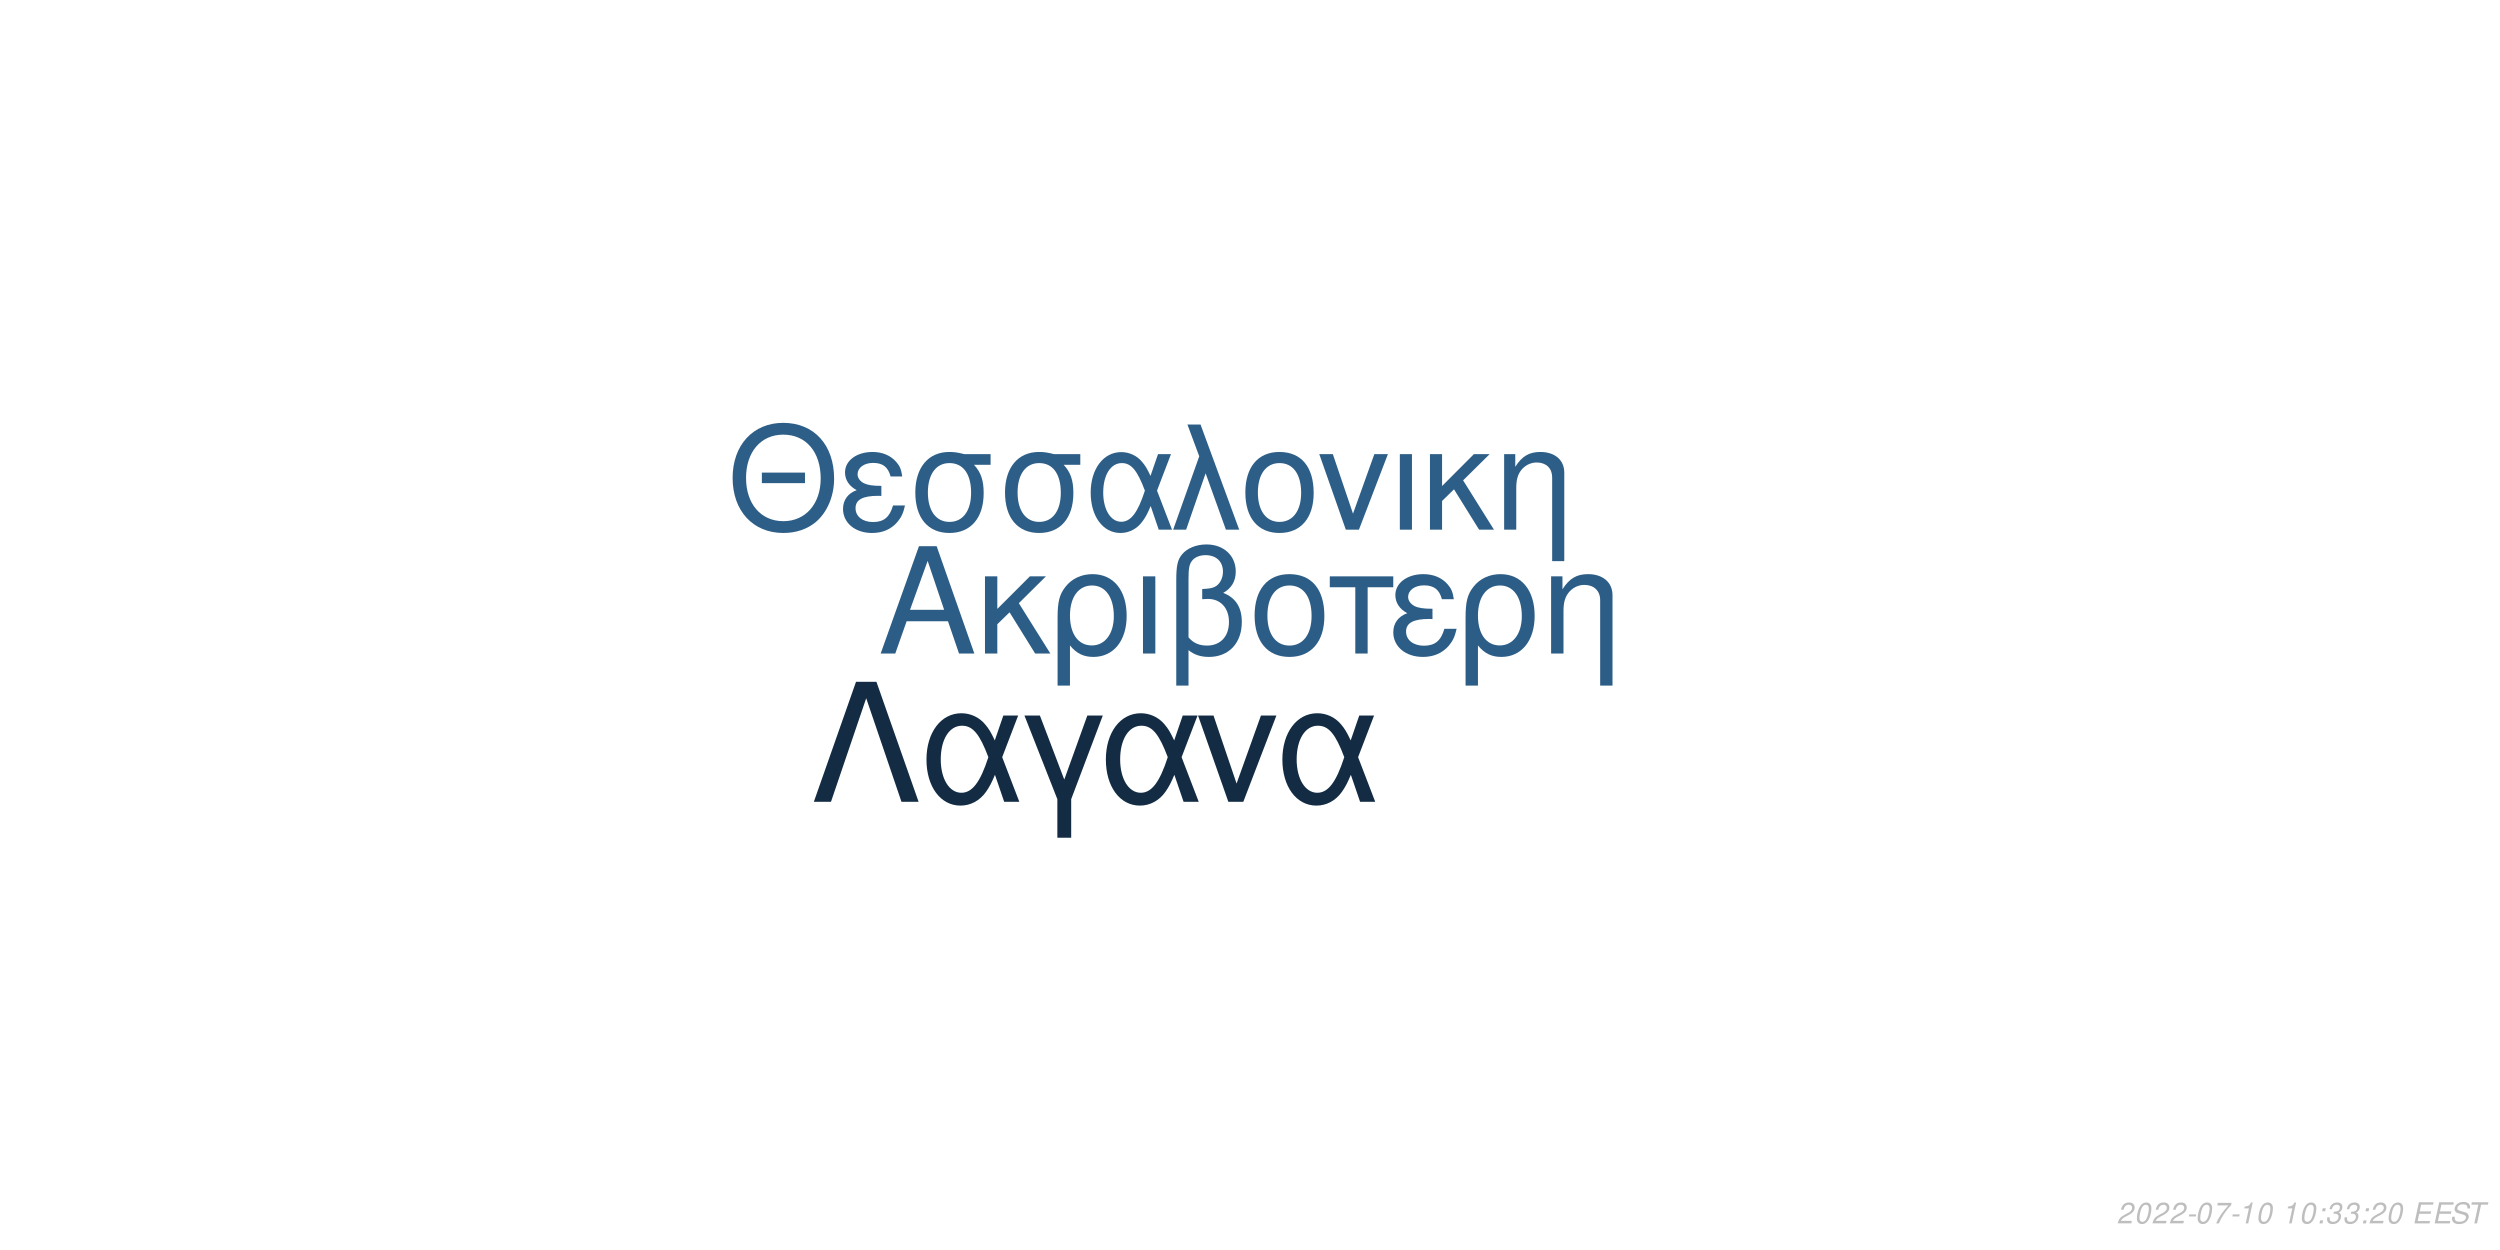
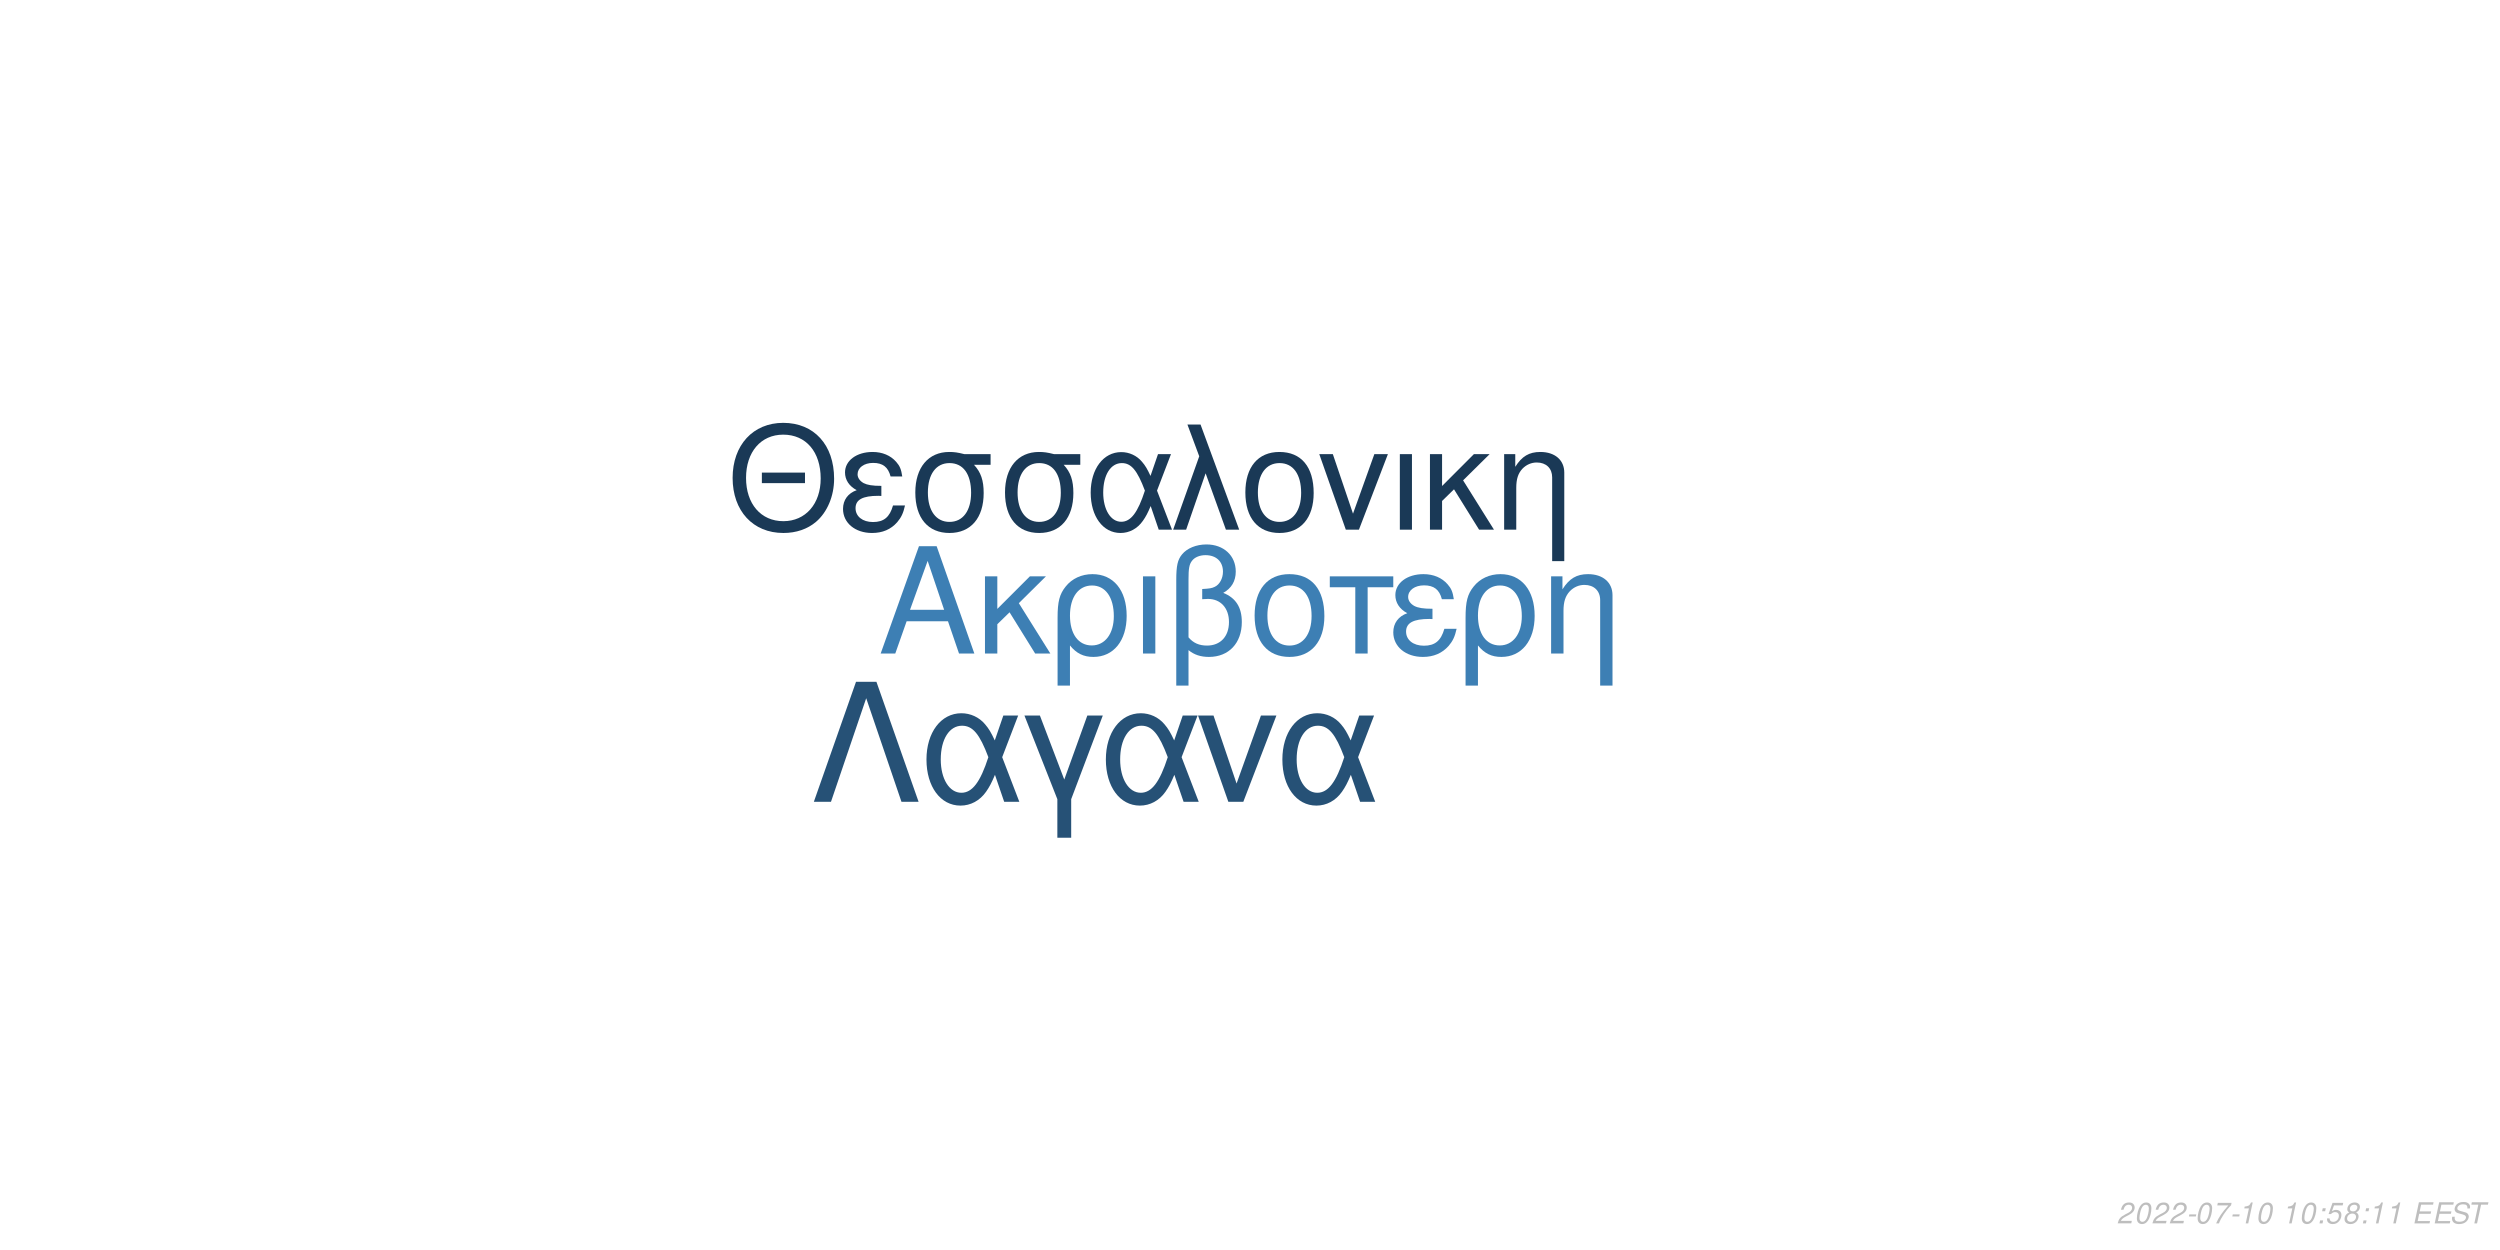
<svg xmlns="http://www.w3.org/2000/svg" xmlns:xlink="http://www.w3.org/1999/xlink" width="864pt" height="432pt" viewBox="0 0 864 432" version="1.1">
  <defs>
    <g>
      <symbol overflow="visible" id="glyph0-0">
        <path style="stroke:none;" d="" />
      </symbol>
      <symbol overflow="visible" id="glyph0-1">
        <path style="stroke:none;" d="M 24.125 -11.141 L 27.938 0 L 33.234 0 L 20.203 -37.094 L 14.094 -37.094 L 0.859 0 L 5.906 0 L 9.828 -11.141 Z M 22.797 -15.109 L 11 -15.109 L 17.094 -32.016 Z M 22.797 -15.109 " />
      </symbol>
      <symbol overflow="visible" id="glyph0-2">
        <path style="stroke:none;" d="M 7.172 -15.422 L 7.172 -26.672 L 2.906 -26.672 L 2.906 0 L 7.172 0 L 7.172 -10.125 L 11.406 -14.25 L 20.25 0 L 25.5 0 L 14.609 -17.406 L 23.969 -26.672 L 18.422 -26.672 Z M 7.172 -15.422 " />
      </symbol>
      <symbol overflow="visible" id="glyph0-3">
        <path style="stroke:none;" d="M 3 11.094 L 7.281 11.094 L 7.281 -2.797 C 9.516 -0.047 11.953 1.172 15.375 1.172 C 22.344 1.172 26.875 -4.422 26.875 -13.031 C 26.875 -21.891 22.297 -27.438 15.062 -27.438 C 11.297 -27.438 7.984 -25.906 5.797 -23.156 C 3.672 -20.516 3 -17.969 3 -12.359 Z M 14.906 -23.516 C 19.547 -23.516 22.438 -19.438 22.438 -12.922 C 22.438 -6.812 19.391 -2.797 14.812 -2.797 C 10.172 -2.797 7.281 -6.766 7.281 -13.125 C 7.281 -19.484 10.234 -23.516 14.906 -23.516 Z M 14.906 -23.516 " />
      </symbol>
      <symbol overflow="visible" id="glyph0-4">
        <path style="stroke:none;" d="M 3.516 0 L 7.781 0 L 7.781 -26.672 L 3.516 -26.672 Z M 3.516 0 " />
      </symbol>
      <symbol overflow="visible" id="glyph0-5">
        <path style="stroke:none;" d="M 4.016 11.094 L 8.25 11.094 L 8.25 -1.172 C 10.172 0.406 12.422 1.172 15.312 1.172 C 22.188 1.172 26.672 -3.609 26.672 -10.891 C 26.672 -15.984 24.578 -19.234 20.25 -20.969 C 23.109 -22.547 24.578 -25.031 24.578 -28.344 C 24.578 -33.844 20.406 -37.703 14.453 -37.703 C 10.938 -37.703 7.734 -36.391 6 -34.25 C 4.484 -32.422 4.016 -30.328 4.016 -25.391 Z M 8.25 -25.656 C 8.25 -29.359 8.5 -30.844 9.469 -32.062 C 10.375 -33.281 12.156 -34 14.094 -34 C 17.812 -34 20.156 -31.812 20.156 -28.297 C 20.156 -25.953 18.984 -23.812 17.297 -23.047 C 16.281 -22.547 15.469 -22.438 12.984 -22.297 L 12.984 -18.781 C 13.734 -18.828 14.344 -18.875 14.969 -18.875 C 19.344 -18.875 22.234 -15.719 22.234 -10.891 C 22.234 -5.906 19.281 -2.75 14.656 -2.75 C 11.953 -2.75 9.922 -3.609 8.25 -5.594 Z M 8.25 -25.656 " />
      </symbol>
      <symbol overflow="visible" id="glyph0-6">
        <path style="stroke:none;" d="M 14.094 -27.438 C 6.562 -27.438 2.094 -22.094 2.094 -13.125 C 2.094 -4.125 6.562 1.172 14.141 1.172 C 21.672 1.172 26.203 -4.172 26.203 -12.922 C 26.203 -22.188 21.828 -27.438 14.094 -27.438 Z M 14.141 -23.516 C 18.938 -23.516 21.781 -19.594 21.781 -12.984 C 21.781 -6.672 18.828 -2.75 14.141 -2.75 C 9.422 -2.75 6.516 -6.672 6.516 -13.125 C 6.516 -19.594 9.422 -23.516 14.141 -23.516 Z M 14.141 -23.516 " />
      </symbol>
      <symbol overflow="visible" id="glyph0-7">
        <path style="stroke:none;" d="M 7.891 0 L 12.156 0 L 12.156 -22.906 L 21.016 -22.906 L 21.016 -26.672 L -0.922 -26.672 L -0.922 -22.906 L 7.891 -22.906 Z M 7.891 0 " />
      </symbol>
      <symbol overflow="visible" id="glyph0-8">
        <path style="stroke:none;" d="M 14.562 -15.469 C 11.344 -15.469 9.562 -15.781 8.297 -16.438 C 6.922 -17.203 6.156 -18.328 6.156 -19.547 C 6.156 -21.891 8.453 -23.562 11.656 -23.562 C 15.062 -23.562 16.953 -22.094 17.812 -18.781 L 21.938 -18.781 C 21.578 -21.266 21.062 -22.5 19.797 -23.922 C 17.812 -26.203 14.906 -27.438 11.453 -27.438 C 5.797 -27.438 1.734 -24.375 1.734 -20.203 C 1.734 -17.609 3.156 -15.375 5.859 -13.938 C 2.797 -12.875 1.016 -10.484 1.016 -7.328 C 1.016 -2.391 5.297 1.172 11.25 1.172 C 14.969 1.172 17.906 -0.109 20.156 -2.641 C 21.578 -4.328 22.297 -5.797 22.906 -8.547 L 18.672 -8.547 C 17.5 -4.422 15.422 -2.703 11.609 -2.703 C 7.938 -2.703 5.438 -4.688 5.438 -7.578 C 5.438 -10.578 7.938 -11.953 13.484 -11.953 C 13.641 -11.953 14.094 -11.953 14.562 -11.906 Z M 14.562 -15.469 " />
      </symbol>
      <symbol overflow="visible" id="glyph0-9">
        <path style="stroke:none;" d="M 3.562 -26.672 L 3.562 0 L 7.844 0 L 7.844 -14.703 C 7.844 -17.906 8.5 -19.891 10.031 -21.531 C 11.406 -22.953 13.188 -23.719 15.062 -23.719 C 18.375 -23.719 20.516 -21.672 20.516 -18.469 L 20.516 11.094 L 24.781 11.094 L 24.781 -20.156 C 24.781 -24.578 21.469 -27.438 16.328 -27.438 C 12.359 -27.438 9.828 -25.906 7.484 -22.188 L 7.484 -26.672 Z M 3.562 -26.672 " />
      </symbol>
      <symbol overflow="visible" id="glyph1-0">
        <path style="stroke:none;" d="" />
      </symbol>
      <symbol overflow="visible" id="glyph1-1">
        <path style="stroke:none;" d="M 26.859 -19.734 L 11.953 -19.734 L 11.953 -16.094 L 26.859 -16.094 Z M 19.328 -36.922 C 8.922 -36.922 1.844 -29.25 1.844 -17.891 C 1.844 -6.484 8.875 1.141 19.391 1.141 C 23.812 1.141 27.703 -0.203 30.641 -2.688 C 34.578 -6.031 36.922 -11.656 36.922 -17.594 C 36.922 -29.297 30 -36.922 19.328 -36.922 Z M 19.328 -32.844 C 27.203 -32.844 32.281 -26.906 32.281 -17.688 C 32.281 -8.922 27.062 -2.938 19.391 -2.938 C 11.609 -2.938 6.484 -8.922 6.484 -17.891 C 6.484 -26.859 11.609 -32.844 19.328 -32.844 Z M 19.328 -32.844 " />
      </symbol>
      <symbol overflow="visible" id="glyph1-2">
        <path style="stroke:none;" d="M 14.25 -15.141 C 11.109 -15.141 9.375 -15.453 8.125 -16.094 C 6.781 -16.844 6.031 -17.938 6.031 -19.141 C 6.031 -21.422 8.266 -23.078 11.406 -23.078 C 14.75 -23.078 16.594 -21.625 17.438 -18.391 L 21.469 -18.391 C 21.125 -20.828 20.625 -22.031 19.391 -23.422 C 17.438 -25.656 14.594 -26.859 11.219 -26.859 C 5.688 -26.859 1.688 -23.875 1.688 -19.781 C 1.688 -17.234 3.094 -15.047 5.734 -13.656 C 2.734 -12.609 1 -10.266 1 -7.172 C 1 -2.344 5.188 1.141 11.016 1.141 C 14.656 1.141 17.547 -0.094 19.734 -2.594 C 21.125 -4.234 21.828 -5.688 22.422 -8.375 L 18.281 -8.375 C 17.141 -4.328 15.094 -2.641 11.359 -2.641 C 7.766 -2.641 5.328 -4.578 5.328 -7.422 C 5.328 -10.359 7.766 -11.703 13.203 -11.703 C 13.359 -11.703 13.797 -11.703 14.25 -11.656 Z M 14.25 -15.141 " />
      </symbol>
      <symbol overflow="visible" id="glyph1-3">
        <path style="stroke:none;" d="M 29 -26.109 L 19.938 -26.109 C 17.594 -26.703 16.438 -26.859 14.703 -26.859 C 7.469 -26.859 2.984 -21.469 2.984 -12.859 C 2.984 -4.031 7.375 1.141 14.797 1.141 C 22.172 1.141 26.609 -4.078 26.609 -12.656 C 26.609 -17.047 25.656 -19.828 23.266 -22.422 L 29 -22.422 Z M 14.797 -23.016 C 19.531 -23.016 22.266 -19.234 22.266 -12.75 C 22.266 -6.531 19.438 -2.688 14.797 -2.688 C 10.172 -2.688 7.328 -6.531 7.328 -12.859 C 7.328 -19.188 10.172 -23.016 14.797 -23.016 Z M 14.797 -23.016 " />
      </symbol>
      <symbol overflow="visible" id="glyph1-4">
        <path style="stroke:none;" d="M 29.344 -26.109 L 24.859 -26.109 L 22.266 -18.578 C 21.125 -21.031 20.484 -22.125 19.328 -23.469 C 17.547 -25.609 14.906 -26.812 12.156 -26.812 C 5.984 -26.812 1.594 -20.984 1.594 -12.812 C 1.594 -4.578 5.828 1.141 11.906 1.141 C 14.953 1.141 17.734 -0.344 19.625 -3.047 C 20.672 -4.531 21.281 -5.688 22.328 -8.172 L 25.109 0 L 29.703 0 L 24.516 -13.5 Z M 20.328 -13.5 C 17.891 -5.922 15.453 -2.734 12.156 -2.734 C 8.516 -2.734 5.922 -6.922 5.922 -12.812 C 5.922 -18.938 8.516 -23.016 12.359 -23.016 C 15.594 -23.016 17.688 -20.531 20.328 -13.5 Z M 20.328 -13.5 " />
      </symbol>
      <symbol overflow="visible" id="glyph1-5">
        <path style="stroke:none;" d="M 1.094 0 L 5.578 0 L 12.312 -19.484 L 19.328 0 L 23.922 0 L 10.562 -36.328 L 6.031 -36.328 L 10.109 -25.359 Z M 1.094 0 " />
      </symbol>
      <symbol overflow="visible" id="glyph1-6">
        <path style="stroke:none;" d="M 13.797 -26.859 C 6.422 -26.859 2.047 -21.625 2.047 -12.859 C 2.047 -4.031 6.422 1.141 13.859 1.141 C 21.234 1.141 25.656 -4.078 25.656 -12.656 C 25.656 -21.719 21.375 -26.859 13.797 -26.859 Z M 13.859 -23.016 C 18.531 -23.016 21.328 -19.188 21.328 -12.703 C 21.328 -6.531 18.438 -2.688 13.859 -2.688 C 9.219 -2.688 6.375 -6.531 6.375 -12.859 C 6.375 -19.188 9.219 -23.016 13.859 -23.016 Z M 13.859 -23.016 " />
      </symbol>
      <symbol overflow="visible" id="glyph1-7">
        <path style="stroke:none;" d="M 14.297 0 L 24.312 -26.109 L 19.625 -26.109 L 12.25 -5.531 L 5.281 -26.109 L 0.594 -26.109 L 9.766 0 Z M 14.297 0 " />
      </symbol>
      <symbol overflow="visible" id="glyph1-8">
        <path style="stroke:none;" d="M 3.438 0 L 7.625 0 L 7.625 -26.109 L 3.438 -26.109 Z M 3.438 0 " />
      </symbol>
      <symbol overflow="visible" id="glyph1-9">
        <path style="stroke:none;" d="M 7.031 -15.094 L 7.031 -26.109 L 2.844 -26.109 L 2.844 0 L 7.031 0 L 7.031 -9.922 L 11.156 -13.953 L 19.828 0 L 24.969 0 L 14.297 -17.047 L 23.469 -26.109 L 18.031 -26.109 Z M 7.031 -15.094 " />
      </symbol>
      <symbol overflow="visible" id="glyph1-10">
        <path style="stroke:none;" d="M 3.484 -26.109 L 3.484 0 L 7.672 0 L 7.672 -14.406 C 7.672 -17.547 8.328 -19.484 9.812 -21.078 C 11.156 -22.469 12.906 -23.219 14.75 -23.219 C 17.984 -23.219 20.078 -21.234 20.078 -18.094 L 20.078 10.859 L 24.266 10.859 L 24.266 -19.734 C 24.266 -24.062 21.031 -26.859 16 -26.859 C 12.109 -26.859 9.609 -25.359 7.328 -21.719 L 7.328 -26.109 Z M 3.484 -26.109 " />
      </symbol>
      <symbol overflow="visible" id="glyph2-0">
        <path style="stroke:none;" d="" />
      </symbol>
      <symbol overflow="visible" id="glyph2-1">
        <path style="stroke:none;" d="M 22.531 -41.484 L 15.484 -41.484 L 0.906 0 L 6.828 0 L 19 -35.797 L 31.188 0 L 37.109 0 Z M 22.531 -41.484 " />
      </symbol>
      <symbol overflow="visible" id="glyph2-2">
        <path style="stroke:none;" d="M 33.516 -29.812 L 28.391 -29.812 L 25.438 -21.219 C 24.125 -24.016 23.391 -25.266 22.078 -26.797 C 20.031 -29.25 17.016 -30.609 13.891 -30.609 C 6.828 -30.609 1.828 -23.953 1.828 -14.625 C 1.828 -5.234 6.656 1.312 13.594 1.312 C 17.078 1.312 20.266 -0.391 22.422 -3.469 C 23.609 -5.172 24.297 -6.484 25.5 -9.328 L 28.688 0 L 33.922 0 L 28 -15.422 Z M 23.219 -15.422 C 20.422 -6.766 17.641 -3.125 13.891 -3.125 C 9.734 -3.125 6.766 -7.906 6.766 -14.625 C 6.766 -21.625 9.734 -26.297 14.109 -26.297 C 17.812 -26.297 20.203 -23.453 23.219 -15.422 Z M 23.219 -15.422 " />
      </symbol>
      <symbol overflow="visible" id="glyph2-3">
        <path style="stroke:none;" d="M 12.062 12.406 L 16.844 12.406 L 16.844 -0.906 L 27.766 -29.812 L 22.422 -29.812 L 14.453 -7.688 L 6.031 -29.812 L 0.688 -29.812 L 12.062 -0.906 Z M 12.062 12.406 " />
      </symbol>
      <symbol overflow="visible" id="glyph2-4">
        <path style="stroke:none;" d="M 16.328 0 L 27.766 -29.812 L 22.422 -29.812 L 14 -6.312 L 6.031 -29.812 L 0.688 -29.812 L 11.156 0 Z M 16.328 0 " />
      </symbol>
      <symbol overflow="visible" id="glyph3-0">
        <path style="stroke:none;" d="" />
      </symbol>
      <symbol overflow="visible" id="glyph3-1">
        <path style="stroke:none;" d="M 5.234 -0.875 L 1.469 -0.875 C 1.641 -1.375 2.203 -1.891 3.109 -2.344 L 4.234 -2.938 C 5.562 -3.625 6.219 -4.469 6.219 -5.484 C 6.219 -5.938 6.062 -6.359 5.797 -6.656 C 5.469 -7.047 4.984 -7.234 4.312 -7.234 C 2.766 -7.234 1.891 -6.453 1.484 -4.734 L 2.375 -4.734 C 2.484 -5.188 2.609 -5.484 2.797 -5.75 C 3.094 -6.203 3.609 -6.453 4.188 -6.453 C 4.891 -6.453 5.344 -6.031 5.344 -5.375 C 5.344 -4.703 4.859 -4.094 4.016 -3.656 L 2.984 -3.125 C 1.234 -2.188 0.797 -1.656 0.344 -0.016 L 5.047 -0.016 Z M 5.234 -0.875 " />
      </symbol>
      <symbol overflow="visible" id="glyph3-2">
        <path style="stroke:none;" d="M 4.203 -7.234 C 3.375 -7.234 2.688 -6.812 2.125 -5.984 C 1.484 -5.047 0.984 -3.188 0.984 -1.734 C 0.984 -1.109 1.172 -0.562 1.484 -0.266 C 1.797 0.047 2.281 0.234 2.766 0.234 C 3.625 0.234 4.281 -0.156 4.859 -1.016 C 5.516 -1.953 6 -3.797 6 -5.266 C 6 -6.5 5.328 -7.234 4.203 -7.234 Z M 4.094 -6.453 C 4.734 -6.453 5.125 -5.984 5.125 -5.156 C 5.125 -4.203 4.781 -2.625 4.406 -1.812 C 3.984 -0.938 3.516 -0.547 2.875 -0.547 C 2.25 -0.547 1.875 -1.031 1.875 -1.828 C 1.875 -2.797 2.203 -4.344 2.594 -5.203 C 2.984 -6.047 3.453 -6.453 4.094 -6.453 Z M 4.094 -6.453 " />
      </symbol>
      <symbol overflow="visible" id="glyph3-3">
        <path style="stroke:none;" d="M 3.516 -3.125 L 1.125 -3.125 L 0.969 -2.406 L 3.359 -2.406 Z M 3.516 -3.125 " />
      </symbol>
      <symbol overflow="visible" id="glyph3-4">
        <path style="stroke:none;" d="M 6.703 -7.094 L 1.953 -7.094 L 1.766 -6.219 L 5.594 -6.219 C 3.344 -3.688 2.266 -2.109 1.375 0 L 2.344 0 C 3.031 -1.906 4.828 -4.594 6.547 -6.281 Z M 6.703 -7.094 " />
      </symbol>
      <symbol overflow="visible" id="glyph3-5">
        <path style="stroke:none;" d="M 3.703 -5.188 L 2.594 0 L 3.469 0 L 5.016 -7.234 L 4.438 -7.234 C 3.906 -6.156 3.688 -6.016 2.234 -5.812 L 2.109 -5.188 Z M 3.703 -5.188 " />
      </symbol>
      <symbol overflow="visible" id="glyph3-6">
        <path style="stroke:none;" d="" />
      </symbol>
      <symbol overflow="visible" id="glyph3-7">
        <path style="stroke:none;" d="M 2.359 -1.031 L 1.312 -1.031 L 1.094 0 L 2.141 0 Z M 3.266 -5.234 L 2.219 -5.234 L 2 -4.203 L 3.047 -4.203 Z M 3.266 -5.234 " />
      </symbol>
      <symbol overflow="visible" id="glyph3-8">
-         <path style="stroke:none;" d="M 2.922 -3.312 C 3.125 -3.344 3.234 -3.344 3.375 -3.344 C 4.203 -3.344 4.688 -3 4.688 -2.406 C 4.688 -1.312 3.906 -0.547 2.781 -0.547 C 2.047 -0.547 1.594 -0.938 1.594 -1.562 C 1.594 -1.719 1.609 -1.844 1.656 -2.094 L 0.766 -2.094 C 0.734 -1.797 0.719 -1.641 0.719 -1.469 C 0.719 -0.375 1.406 0.234 2.641 0.234 C 3.547 0.234 4.297 -0.078 4.812 -0.656 C 5.266 -1.156 5.562 -1.875 5.562 -2.547 C 5.562 -3.125 5.344 -3.453 4.797 -3.734 C 5.641 -4.234 6.016 -4.844 6.016 -5.734 C 6.016 -6.656 5.312 -7.234 4.203 -7.234 C 3.375 -7.234 2.672 -6.938 2.188 -6.375 C 1.891 -6.031 1.703 -5.641 1.516 -4.906 L 2.391 -4.906 C 2.5 -5.359 2.594 -5.594 2.734 -5.812 C 3.047 -6.234 3.516 -6.453 4.078 -6.453 C 4.734 -6.453 5.141 -6.125 5.141 -5.578 C 5.141 -5.188 5.016 -4.797 4.797 -4.547 C 4.516 -4.234 4 -4.062 3.266 -4.062 L 3.078 -4.062 Z M 2.922 -3.312 " />
+         <path style="stroke:none;" d="M 6.297 -7.094 L 2.594 -7.094 L 1.234 -3.234 L 2.047 -3.234 C 2.656 -3.766 2.938 -3.906 3.531 -3.906 C 4.328 -3.906 4.797 -3.453 4.797 -2.688 C 4.797 -1.438 3.969 -0.547 2.828 -0.547 C 2.031 -0.547 1.609 -0.938 1.578 -1.734 L 0.703 -1.734 L 0.703 -1.516 C 0.703 -0.938 0.844 -0.547 1.188 -0.266 C 1.562 0.062 2.078 0.234 2.703 0.234 C 3.656 0.234 4.391 -0.156 4.984 -0.922 C 5.422 -1.5 5.672 -2.234 5.672 -2.953 C 5.672 -4 4.938 -4.672 3.812 -4.672 C 3.328 -4.672 2.906 -4.547 2.406 -4.234 L 3.109 -6.219 L 6.109 -6.219 Z M 6.297 -7.094 " />
      </symbol>
      <symbol overflow="visible" id="glyph3-9">
+         <path style="stroke:none;" d="M 4.766 -3.797 C 5.078 -3.969 5.234 -4.078 5.438 -4.234 C 5.812 -4.594 6.062 -5.172 6.062 -5.734 C 6.062 -6.625 5.344 -7.234 4.266 -7.234 C 2.812 -7.234 1.703 -6.219 1.703 -4.875 C 1.703 -4.406 1.875 -4.125 2.359 -3.812 C 1.297 -3.312 0.75 -2.516 0.75 -1.469 C 0.75 -0.438 1.547 0.234 2.812 0.234 C 3.656 0.234 4.359 -0.094 4.938 -0.734 C 5.359 -1.234 5.609 -1.859 5.609 -2.438 C 5.609 -3.047 5.312 -3.516 4.766 -3.797 Z M 4.109 -6.453 C 4.797 -6.453 5.188 -6.125 5.188 -5.578 C 5.188 -5.266 5.062 -4.922 4.859 -4.672 C 4.562 -4.312 4.188 -4.156 3.656 -4.156 C 2.984 -4.156 2.594 -4.453 2.594 -4.984 C 2.594 -5.859 3.203 -6.453 4.109 -6.453 Z M 3.453 -3.406 C 4.234 -3.406 4.734 -2.984 4.734 -2.312 C 4.734 -1.312 3.922 -0.547 2.875 -0.547 C 2.125 -0.547 1.625 -0.969 1.625 -1.625 C 1.625 -2.609 2.438 -3.406 3.453 -3.406 Z M 3.453 -3.406 " />
+       </symbol>
+       <symbol overflow="visible" id="glyph3-10">
        <path style="stroke:none;" d="M 2.547 -3.312 L 6.5 -3.312 L 6.688 -4.141 L 2.719 -4.141 L 3.219 -6.469 L 7.344 -6.469 L 7.516 -7.297 L 2.453 -7.297 L 0.906 0 L 6.125 0 L 6.297 -0.812 L 2.016 -0.812 Z M 2.547 -3.312 " />
      </symbol>
-       <symbol overflow="visible" id="glyph3-10">
+       <symbol overflow="visible" id="glyph3-11">
        <path style="stroke:none;" d="M 7.062 -5.156 C 7.125 -5.438 7.141 -5.562 7.141 -5.703 C 7.141 -6.156 6.938 -6.594 6.594 -6.891 C 6.188 -7.25 5.656 -7.406 4.875 -7.406 C 3.844 -7.406 3.047 -7.125 2.5 -6.562 C 2.094 -6.141 1.781 -5.438 1.781 -4.922 C 1.781 -4.297 2.219 -3.766 2.891 -3.562 L 4.594 -3.094 C 5.406 -2.859 5.734 -2.578 5.734 -2.094 C 5.734 -1.781 5.547 -1.406 5.266 -1.141 C 4.844 -0.766 4.266 -0.578 3.453 -0.578 C 2.328 -0.578 1.812 -0.984 1.812 -1.906 C 1.812 -2.047 1.812 -2.125 1.844 -2.312 L 0.984 -2.312 C 0.906 -2.062 0.891 -1.906 0.891 -1.688 C 0.891 -0.484 1.797 0.234 3.297 0.234 C 4.359 0.234 5.234 -0.062 5.812 -0.609 C 6.344 -1.078 6.688 -1.797 6.688 -2.375 C 6.688 -2.641 6.609 -2.906 6.453 -3.156 C 6.234 -3.5 5.938 -3.703 5.469 -3.828 L 3.75 -4.312 C 2.984 -4.547 2.734 -4.734 2.734 -5.188 C 2.734 -5.547 2.875 -5.844 3.188 -6.109 C 3.547 -6.438 4.031 -6.594 4.703 -6.594 C 5.266 -6.594 5.688 -6.484 5.906 -6.297 C 6.094 -6.125 6.219 -5.797 6.219 -5.516 C 6.219 -5.422 6.203 -5.344 6.188 -5.156 Z M 7.062 -5.156 " />
      </symbol>
-       <symbol overflow="visible" id="glyph3-11">
+       <symbol overflow="visible" id="glyph3-12">
        <path style="stroke:none;" d="M 4.938 -6.469 L 7.312 -6.469 L 7.484 -7.297 L 1.75 -7.297 L 1.578 -6.469 L 3.984 -6.469 L 2.609 0 L 3.547 0 Z M 4.938 -6.469 " />
      </symbol>
    </g>
  </defs>
  <g id="surface1">
    <rect x="0" y="0" width="864" height="432" style="fill:rgb(100%,100%,100%);fill-opacity:1;stroke:none;" />
-     <g style="fill:rgb(17.255%,36.471%,52.549%);fill-opacity:1;">
+     <g style="fill:rgb(23.922%,49.804%,70.588%);fill-opacity:1;">
      <use xlink:href="#glyph0-1" x="303.5" y="225.861" />
      <use xlink:href="#glyph0-2" x="337.5" y="225.861" />
      <use xlink:href="#glyph0-3" x="362.5" y="225.861" />
      <use xlink:href="#glyph0-4" x="391.5" y="225.861" />
      <use xlink:href="#glyph0-5" x="402.5" y="225.861" />
      <use xlink:href="#glyph0-6" x="431.5" y="225.861" />
      <use xlink:href="#glyph0-7" x="460.5" y="225.861" />
      <use xlink:href="#glyph0-8" x="480.5" y="225.861" />
      <use xlink:href="#glyph0-3" x="503.5" y="225.861" />
      <use xlink:href="#glyph0-9" x="532.5" y="225.861" />
    </g>
-     <g style="fill:rgb(17.647%,36.863%,52.941%);fill-opacity:1;">
+     <g style="fill:rgb(10.196%,22.353%,33.725%);fill-opacity:1;">
      <use xlink:href="#glyph1-1" x="251.348" y="183.058" />
      <use xlink:href="#glyph1-2" x="290.348" y="183.058" />
      <use xlink:href="#glyph1-3" x="313.348" y="183.058" />
      <use xlink:href="#glyph1-3" x="344.348" y="183.058" />
      <use xlink:href="#glyph1-4" x="375.348" y="183.058" />
      <use xlink:href="#glyph1-5" x="404.348" y="183.058" />
      <use xlink:href="#glyph1-6" x="428.348" y="183.058" />
      <use xlink:href="#glyph1-7" x="455.348" y="183.058" />
      <use xlink:href="#glyph1-8" x="480.348" y="183.058" />
      <use xlink:href="#glyph1-9" x="491.348" y="183.058" />
      <use xlink:href="#glyph1-10" x="516.348" y="183.058" />
    </g>
-     <g style="fill:rgb(7.451%,17.255%,26.667%);fill-opacity:1;">
+     <g style="fill:rgb(14.902%,31.765%,46.275%);fill-opacity:1;">
      <use xlink:href="#glyph2-1" x="280.359" y="277.105" />
      <use xlink:href="#glyph2-2" x="318.359" y="277.105" />
      <use xlink:href="#glyph2-3" x="353.359" y="277.105" />
      <use xlink:href="#glyph2-2" x="380.359" y="277.105" />
      <use xlink:href="#glyph2-4" x="413.359" y="277.105" />
      <use xlink:href="#glyph2-2" x="441.359" y="277.105" />
    </g>
    <g style="fill:rgb(74.51%,74.51%,74.51%);fill-opacity:1;">
      <use xlink:href="#glyph3-1" x="731.52" y="422.81" />
      <use xlink:href="#glyph3-2" x="737.52" y="422.81" />
      <use xlink:href="#glyph3-1" x="743.52" y="422.81" />
      <use xlink:href="#glyph3-1" x="749.52" y="422.81" />
      <use xlink:href="#glyph3-3" x="755.52" y="422.81" />
      <use xlink:href="#glyph3-2" x="758.52" y="422.81" />
      <use xlink:href="#glyph3-4" x="764.52" y="422.81" />
      <use xlink:href="#glyph3-3" x="770.52" y="422.81" />
      <use xlink:href="#glyph3-5" x="773.52" y="422.81" />
      <use xlink:href="#glyph3-2" x="779.52" y="422.81" />
      <use xlink:href="#glyph3-6" x="785.52" y="422.81" />
      <use xlink:href="#glyph3-5" x="788.52" y="422.81" />
      <use xlink:href="#glyph3-2" x="794.52" y="422.81" />
      <use xlink:href="#glyph3-7" x="800.52" y="422.81" />
      <use xlink:href="#glyph3-8" x="803.52" y="422.81" />
-       <use xlink:href="#glyph3-8" x="809.52" y="422.81" />
+       <use xlink:href="#glyph3-9" x="809.52" y="422.81" />
      <use xlink:href="#glyph3-7" x="815.52" y="422.81" />
-       <use xlink:href="#glyph3-1" x="818.52" y="422.81" />
-       <use xlink:href="#glyph3-2" x="824.52" y="422.81" />
+       <use xlink:href="#glyph3-5" x="818.52" y="422.81" />
+       <use xlink:href="#glyph3-5" x="824.52" y="422.81" />
      <use xlink:href="#glyph3-6" x="830.52" y="422.81" />
-       <use xlink:href="#glyph3-9" x="833.52" y="422.81" />
-       <use xlink:href="#glyph3-9" x="840.52" y="422.81" />
-       <use xlink:href="#glyph3-10" x="846.52" y="422.81" />
-       <use xlink:href="#glyph3-11" x="852.52" y="422.81" />
+       <use xlink:href="#glyph3-10" x="833.52" y="422.81" />
+       <use xlink:href="#glyph3-10" x="840.52" y="422.81" />
+       <use xlink:href="#glyph3-11" x="846.52" y="422.81" />
+       <use xlink:href="#glyph3-12" x="852.52" y="422.81" />
    </g>
  </g>
</svg>
